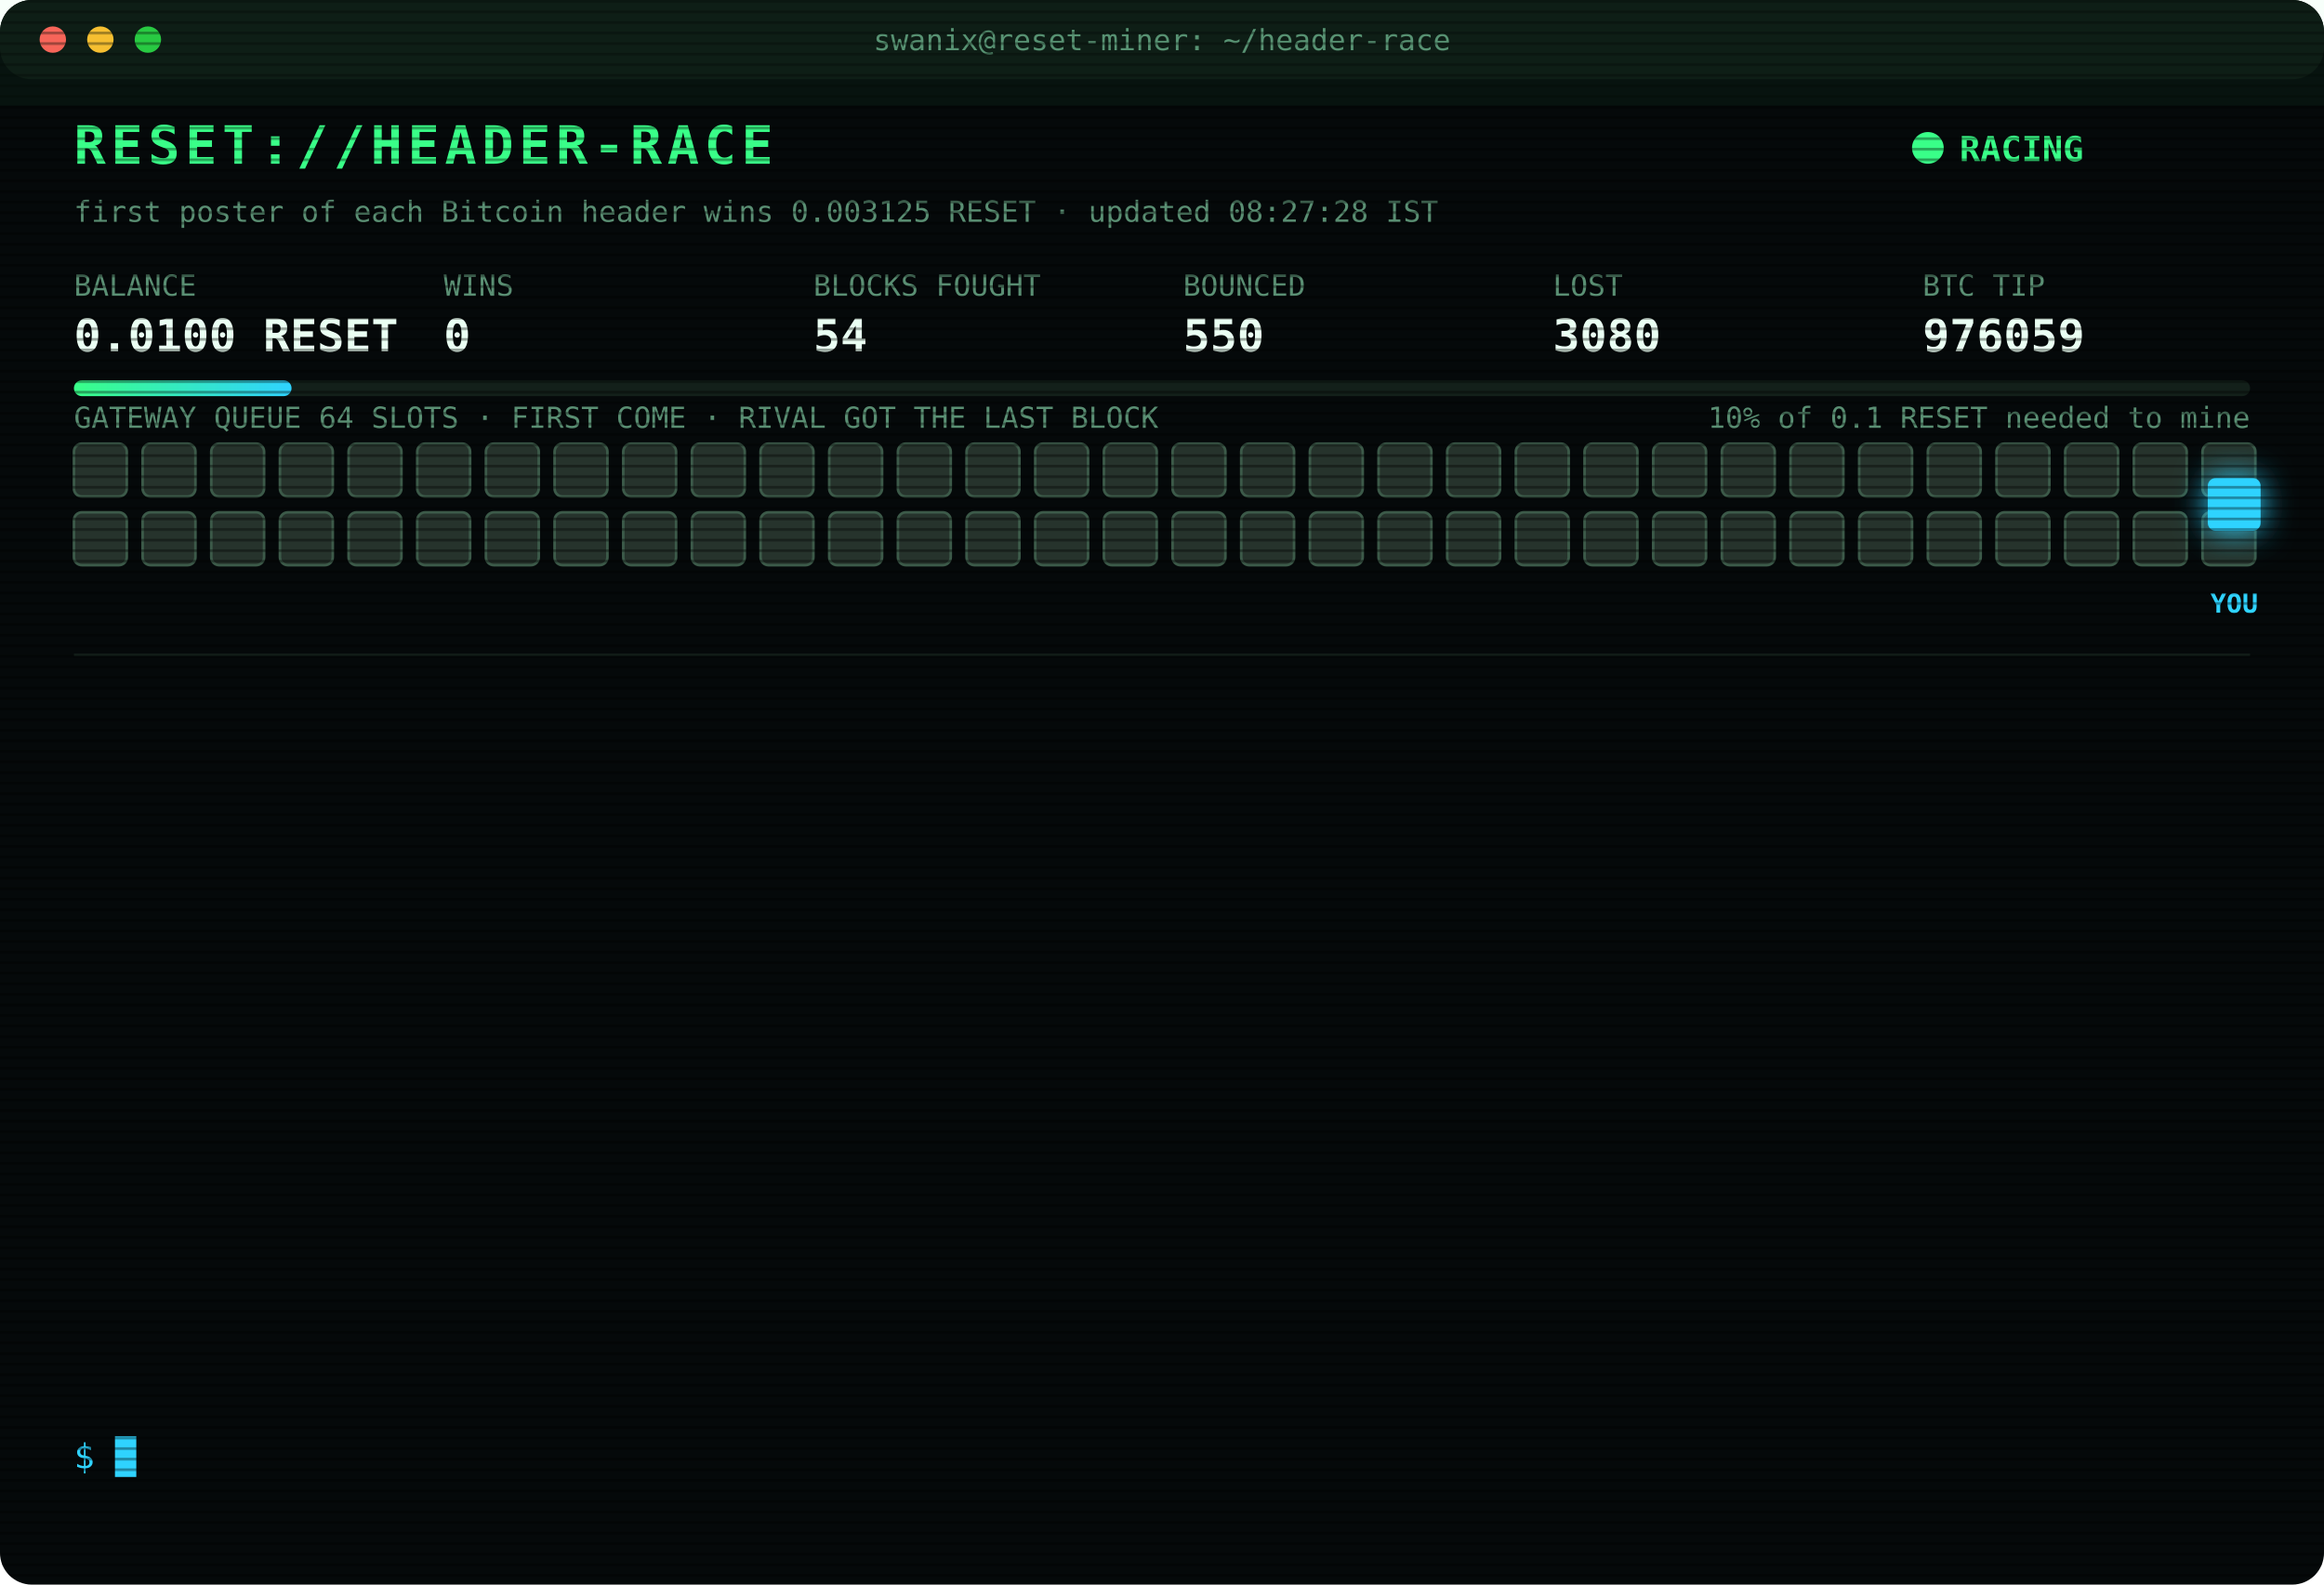
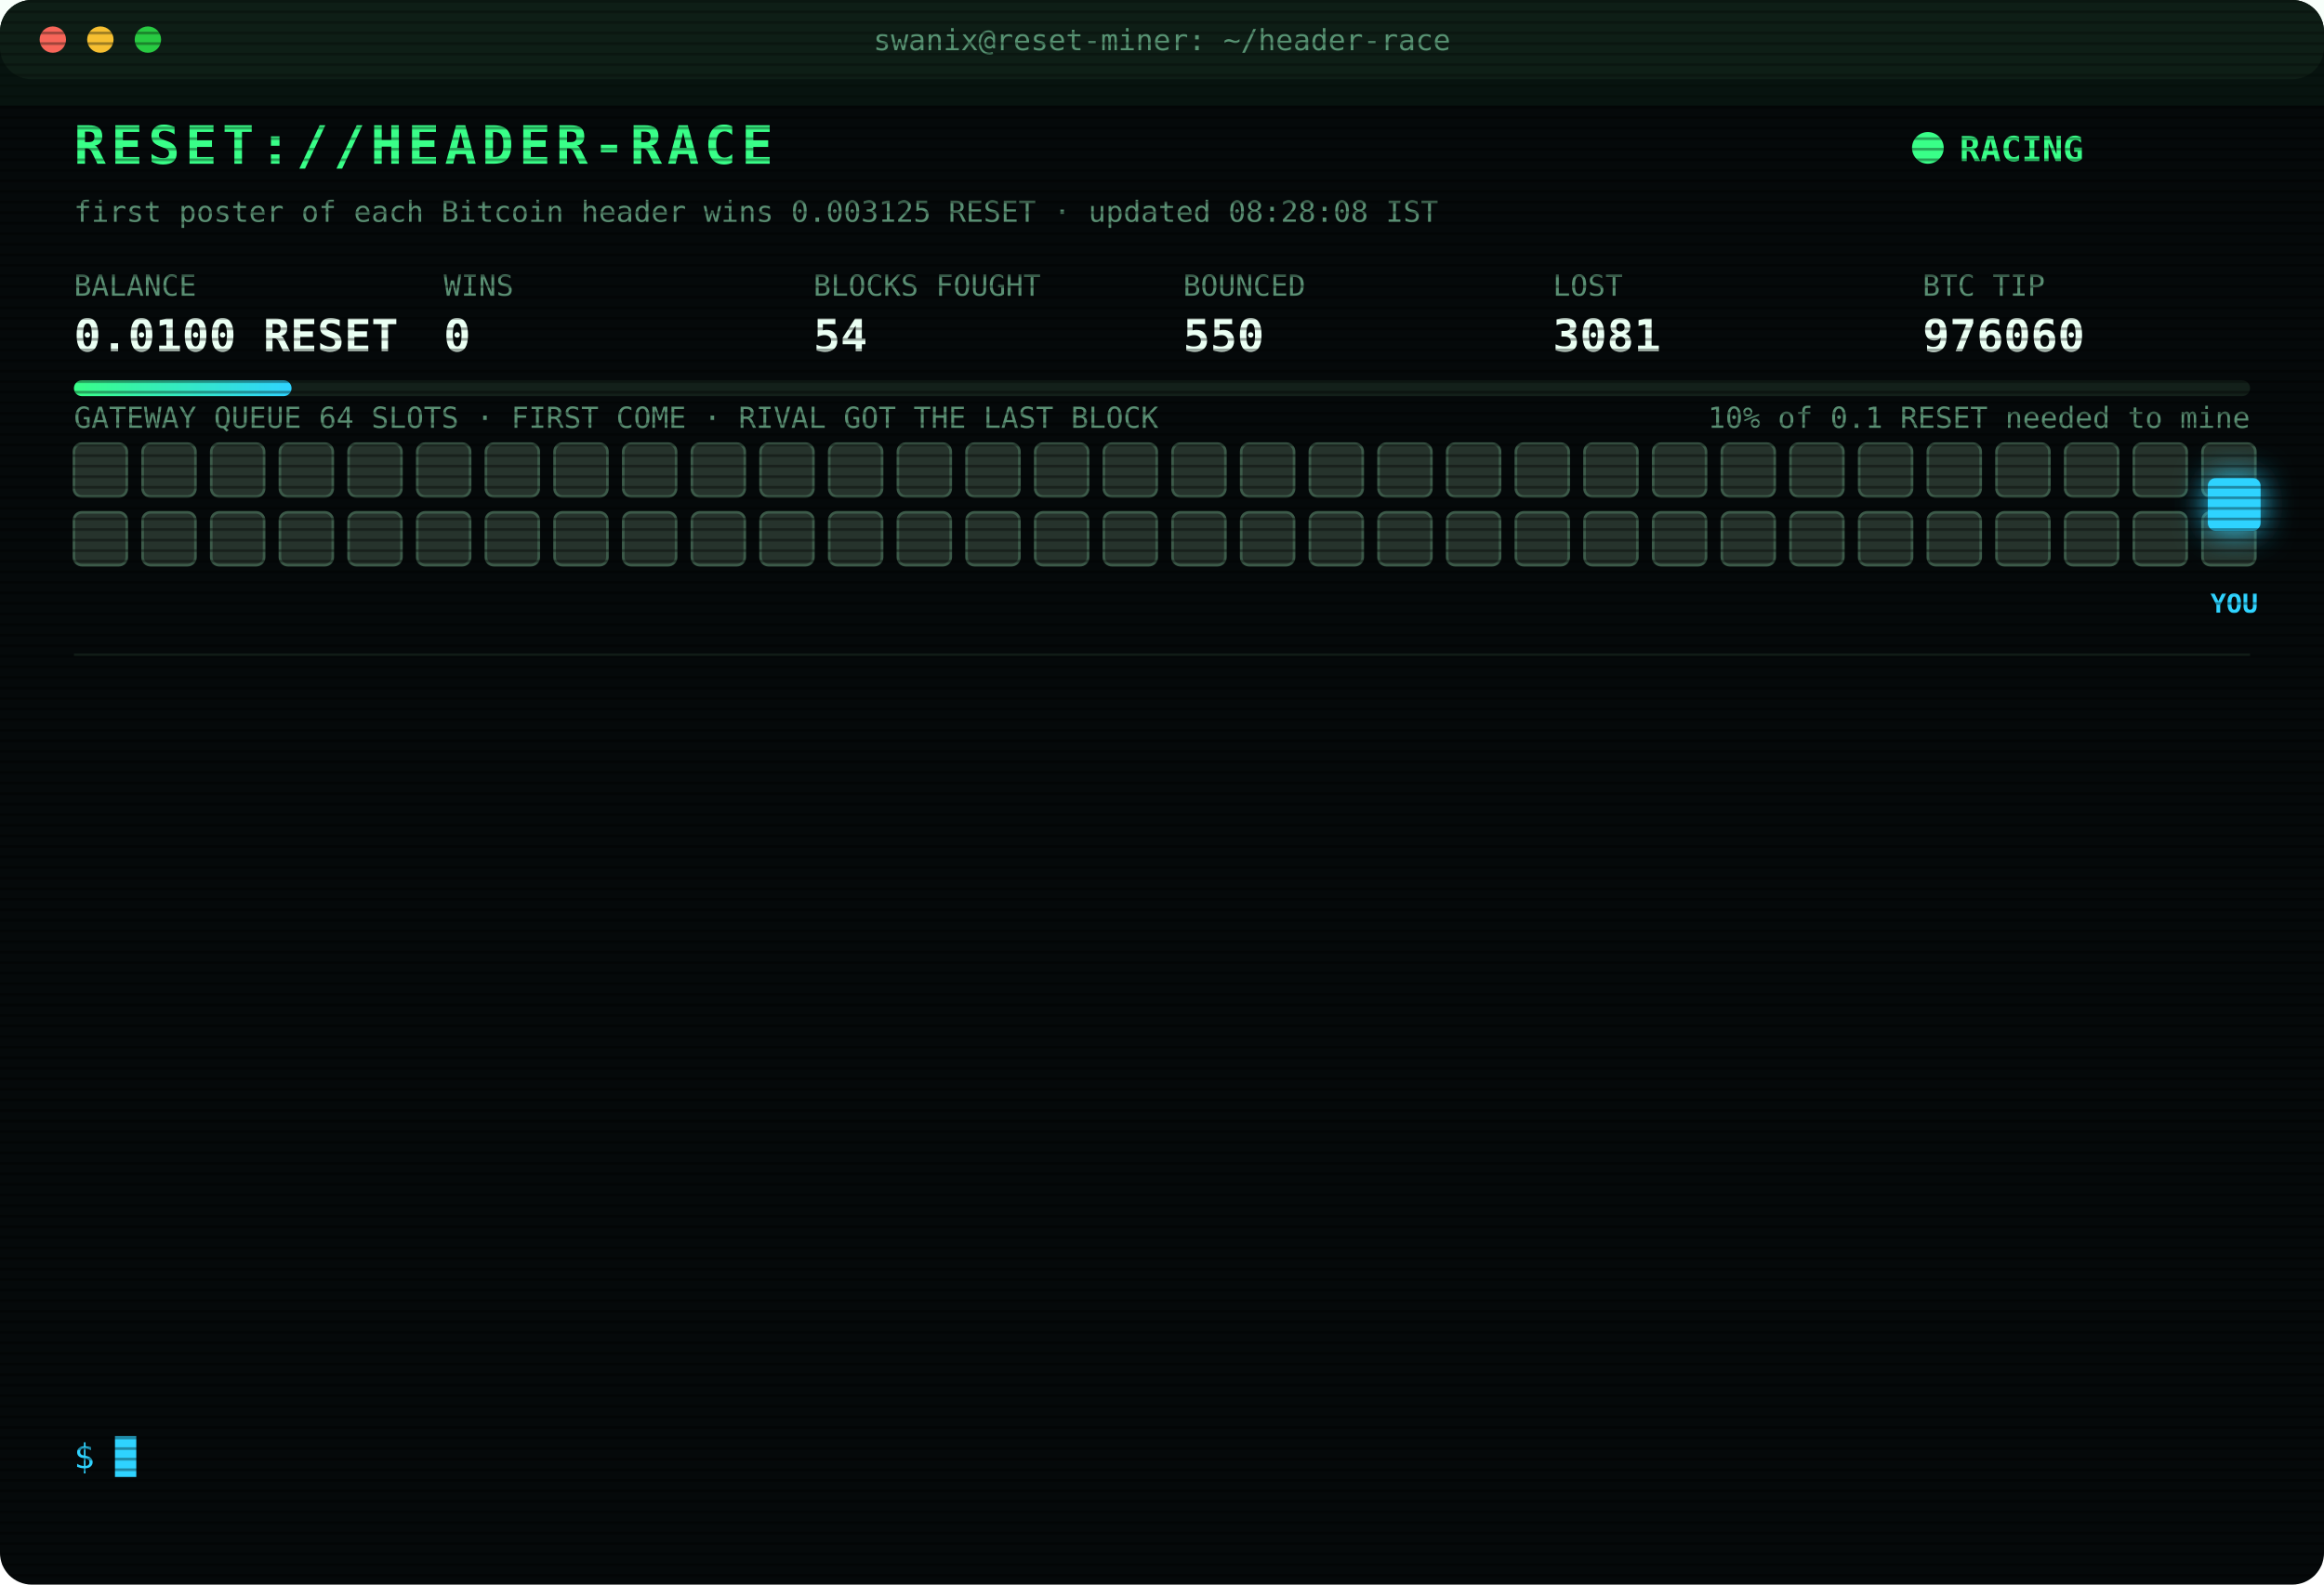
<svg xmlns="http://www.w3.org/2000/svg" width="880" height="600" viewBox="0 0 880 600" font-family="ui-monospace,SFMono-Regular,Menlo,Consolas,monospace">
  <style>
text{font-size:13px;fill:#7CFFB2}
.title{font-size:20px;font-weight:700;fill:#39FF88;letter-spacing:2px;animation:glitch 3s infinite steps(1)}
.sub{fill:#2fd3ff}.k{fill:#5a8f73;font-size:11px}.v{font-size:17px;font-weight:700;fill:#eafff3}
.ts{fill:#3f6b56}.boot{fill:#2fd3ff}.dim{fill:#5a8f73}.bad{fill:#ff4d6d}.warn{fill:#ffd23f}.mag{fill:#ff5cf0}.win{fill:#39FF88;font-weight:700}
.tag{font-size:10px;fill:#2fd3ff;font-weight:700}
.rival{fill:#26332c;stroke:#3c5a49;animation:jam 1.2s infinite alternate}
.idle{fill:#141c18;stroke:#22302a;animation:breathe 4s infinite}
.me{fill:#2fd3ff;filter:drop-shadow(0 0 6px #2fd3ff)}
.hover{animation:nudge 1.1s infinite ease-in-out}.bounce{animation:kick 1.4s infinite}
.ln{opacity:0;animation:in .4s forwards}
.cur{animation:blink 1s infinite steps(1)}
.scan{animation:scan 6s infinite linear}
.led{animation:blink 1.4s infinite}
@keyframes in{from{opacity:0;transform:translateX(-6px)}to{opacity:1;transform:none}}
@keyframes blink{50%{opacity:0}}
@keyframes jam{to{fill:#33463b}}
@keyframes breathe{50%{opacity:.4}}
@keyframes nudge{50%{transform:translateX(-10px)}}
@keyframes kick{0%,100%{transform:none}30%{transform:translateX(-14px)}55%{transform:translateX(10px) translateY(-6px)}}
@keyframes glitch{0%,92%{transform:none}93%{transform:translateX(2px);fill:#ff4d6d}95%{transform:translateX(-2px);fill:#2fd3ff}97%{transform:none}}
@keyframes scan{from{transform:translateY(-40px)}to{transform:translateY(600px)}}
</style>
  <defs>
    <pattern id="sl" width="4" height="4" patternUnits="userSpaceOnUse">
      <rect width="4" height="1" fill="#000" opacity=".35" />
    </pattern>
    <linearGradient id="bar">
      <stop offset="0" stop-color="#39FF88" />
      <stop offset="1" stop-color="#2fd3ff" />
    </linearGradient>
  </defs>
  <rect width="880" height="600" rx="12" fill="#05090a" />
  <rect width="880" height="30" rx="12" fill="#0d1512" />
  <circle cx="20" cy="15" r="5" fill="#ff5f57" />
  <circle cx="38" cy="15" r="5" fill="#febc2e" />
  <circle cx="56" cy="15" r="5" fill="#28c840" />
  <text x="440" y="19" text-anchor="middle" class="k">swanix@reset-miner: ~/header-race</text>
  <text x="28" y="62" class="title">RESET://HEADER-RACE</text>
  <circle class="led" cx="730" cy="56" r="6" fill="#39FF88" />
  <text x="742" y="61" class="win">RACING</text>
-   <text x="28" y="84" class="k">first poster of each Bitcoin header wins 0.003125 RESET · updated 08:27:28 IST</text>
+   <text x="28" y="84" class="k">first poster of each Bitcoin header wins 0.003125 RESET · updated 08:28:08 IST</text>
  <text x="28" y="112" class="k">BALANCE</text>
  <text x="28" y="133" class="v">0.0100 RESET</text>
  <text x="168" y="112" class="k">WINS</text>
  <text x="168" y="133" class="v">0</text>
  <text x="308" y="112" class="k">BLOCKS FOUGHT</text>
  <text x="308" y="133" class="v">54</text>
  <text x="448" y="112" class="k">BOUNCED</text>
  <text x="448" y="133" class="v">550</text>
  <text x="588" y="112" class="k">LOST</text>
-   <text x="588" y="133" class="v">3080</text>
+   <text x="588" y="133" class="v">3081</text>
  <text x="728" y="112" class="k">BTC TIP</text>
-   <text x="728" y="133" class="v">976059</text>
+   <text x="728" y="133" class="v">976060</text>
  <rect x="28" y="144" width="824" height="6" rx="3" fill="#13201a" />
  <rect x="28" y="144" width="82.4" height="6" rx="3" fill="url(#bar)" />
  <text x="852" y="162" text-anchor="end" class="k">10% of 0.1 RESET needed to mine</text>
  <text x="28" y="162" class="k">GATEWAY QUEUE 64 SLOTS · FIRST COME · RIVAL GOT THE LAST BLOCK</text>
  <rect class="rival" x="28" y="168" width="20" height="20" rx="3" style="animation-delay:0.00s" />
  <rect class="rival" x="54" y="168" width="20" height="20" rx="3" style="animation-delay:0.05s" />
  <rect class="rival" x="80" y="168" width="20" height="20" rx="3" style="animation-delay:0.10s" />
  <rect class="rival" x="106" y="168" width="20" height="20" rx="3" style="animation-delay:0.15s" />
  <rect class="rival" x="132" y="168" width="20" height="20" rx="3" style="animation-delay:0.20s" />
  <rect class="rival" x="158" y="168" width="20" height="20" rx="3" style="animation-delay:0.25s" />
  <rect class="rival" x="184" y="168" width="20" height="20" rx="3" style="animation-delay:0.30s" />
  <rect class="rival" x="210" y="168" width="20" height="20" rx="3" style="animation-delay:0.35s" />
  <rect class="rival" x="236" y="168" width="20" height="20" rx="3" style="animation-delay:0.40s" />
  <rect class="rival" x="262" y="168" width="20" height="20" rx="3" style="animation-delay:0.45s" />
  <rect class="rival" x="288" y="168" width="20" height="20" rx="3" style="animation-delay:0.50s" />
  <rect class="rival" x="314" y="168" width="20" height="20" rx="3" style="animation-delay:0.55s" />
  <rect class="rival" x="340" y="168" width="20" height="20" rx="3" style="animation-delay:0.60s" />
  <rect class="rival" x="366" y="168" width="20" height="20" rx="3" style="animation-delay:0.65s" />
  <rect class="rival" x="392" y="168" width="20" height="20" rx="3" style="animation-delay:0.70s" />
  <rect class="rival" x="418" y="168" width="20" height="20" rx="3" style="animation-delay:0.75s" />
  <rect class="rival" x="444" y="168" width="20" height="20" rx="3" style="animation-delay:0.80s" />
  <rect class="rival" x="470" y="168" width="20" height="20" rx="3" style="animation-delay:0.85s" />
  <rect class="rival" x="496" y="168" width="20" height="20" rx="3" style="animation-delay:0.90s" />
  <rect class="rival" x="522" y="168" width="20" height="20" rx="3" style="animation-delay:0.95s" />
  <rect class="rival" x="548" y="168" width="20" height="20" rx="3" style="animation-delay:1.00s" />
  <rect class="rival" x="574" y="168" width="20" height="20" rx="3" style="animation-delay:1.05s" />
  <rect class="rival" x="600" y="168" width="20" height="20" rx="3" style="animation-delay:1.10s" />
  <rect class="rival" x="626" y="168" width="20" height="20" rx="3" style="animation-delay:1.15s" />
  <rect class="rival" x="652" y="168" width="20" height="20" rx="3" style="animation-delay:1.20s" />
  <rect class="rival" x="678" y="168" width="20" height="20" rx="3" style="animation-delay:1.25s" />
  <rect class="rival" x="704" y="168" width="20" height="20" rx="3" style="animation-delay:1.30s" />
  <rect class="rival" x="730" y="168" width="20" height="20" rx="3" style="animation-delay:1.35s" />
  <rect class="rival" x="756" y="168" width="20" height="20" rx="3" style="animation-delay:1.40s" />
  <rect class="rival" x="782" y="168" width="20" height="20" rx="3" style="animation-delay:1.45s" />
  <rect class="rival" x="808" y="168" width="20" height="20" rx="3" style="animation-delay:1.50s" />
  <rect class="rival" x="834" y="168" width="20" height="20" rx="3" style="animation-delay:1.55s" />
  <rect class="rival" x="28" y="194" width="20" height="20" rx="3" style="animation-delay:1.60s" />
  <rect class="rival" x="54" y="194" width="20" height="20" rx="3" style="animation-delay:1.65s" />
  <rect class="rival" x="80" y="194" width="20" height="20" rx="3" style="animation-delay:1.70s" />
  <rect class="rival" x="106" y="194" width="20" height="20" rx="3" style="animation-delay:1.75s" />
  <rect class="rival" x="132" y="194" width="20" height="20" rx="3" style="animation-delay:1.80s" />
  <rect class="rival" x="158" y="194" width="20" height="20" rx="3" style="animation-delay:1.85s" />
  <rect class="rival" x="184" y="194" width="20" height="20" rx="3" style="animation-delay:1.90s" />
  <rect class="rival" x="210" y="194" width="20" height="20" rx="3" style="animation-delay:1.95s" />
  <rect class="rival" x="236" y="194" width="20" height="20" rx="3" style="animation-delay:2.00s" />
  <rect class="rival" x="262" y="194" width="20" height="20" rx="3" style="animation-delay:2.05s" />
  <rect class="rival" x="288" y="194" width="20" height="20" rx="3" style="animation-delay:2.10s" />
  <rect class="rival" x="314" y="194" width="20" height="20" rx="3" style="animation-delay:2.15s" />
  <rect class="rival" x="340" y="194" width="20" height="20" rx="3" style="animation-delay:2.20s" />
  <rect class="rival" x="366" y="194" width="20" height="20" rx="3" style="animation-delay:2.25s" />
  <rect class="rival" x="392" y="194" width="20" height="20" rx="3" style="animation-delay:2.30s" />
  <rect class="rival" x="418" y="194" width="20" height="20" rx="3" style="animation-delay:2.35s" />
  <rect class="rival" x="444" y="194" width="20" height="20" rx="3" style="animation-delay:2.40s" />
  <rect class="rival" x="470" y="194" width="20" height="20" rx="3" style="animation-delay:2.45s" />
  <rect class="rival" x="496" y="194" width="20" height="20" rx="3" style="animation-delay:2.50s" />
  <rect class="rival" x="522" y="194" width="20" height="20" rx="3" style="animation-delay:2.55s" />
  <rect class="rival" x="548" y="194" width="20" height="20" rx="3" style="animation-delay:2.60s" />
  <rect class="rival" x="574" y="194" width="20" height="20" rx="3" style="animation-delay:2.65s" />
  <rect class="rival" x="600" y="194" width="20" height="20" rx="3" style="animation-delay:2.70s" />
  <rect class="rival" x="626" y="194" width="20" height="20" rx="3" style="animation-delay:2.75s" />
  <rect class="rival" x="652" y="194" width="20" height="20" rx="3" style="animation-delay:2.80s" />
  <rect class="rival" x="678" y="194" width="20" height="20" rx="3" style="animation-delay:2.85s" />
  <rect class="rival" x="704" y="194" width="20" height="20" rx="3" style="animation-delay:2.90s" />
  <rect class="rival" x="730" y="194" width="20" height="20" rx="3" style="animation-delay:2.95s" />
  <rect class="rival" x="756" y="194" width="20" height="20" rx="3" style="animation-delay:3.00s" />
  <rect class="rival" x="782" y="194" width="20" height="20" rx="3" style="animation-delay:3.05s" />
  <rect class="rival" x="808" y="194" width="20" height="20" rx="3" style="animation-delay:3.10s" />
  <rect class="rival" x="834" y="194" width="20" height="20" rx="3" style="animation-delay:3.15s" />
  <g class="hover">
    <rect class="me" x="836" y="181" width="20" height="20" rx="3" />
    <text class="tag" x="846" y="232" text-anchor="middle">YOU</text>
  </g>
  <line x1="28" x2="852" y1="248" y2="248" stroke="#13201a" />
  <g class="ln" style="animation-delay:0.40s">
-     <text x="28" y="270" class="ts">06:59:06</text>
-     <text x="104" y="270" class="bad">[LOST] #976047 taken by a rival miner</text>
+     <text x="28" y="270" class="ts">07:03:55</text>
+     <text x="104" y="270" class="bad">[LOST] #976048 taken by a rival miner</text>
  </g>
  <g class="ln" style="animation-delay:0.65s">
-     <text x="28" y="292" class="ts">07:03:55</text>
-     <text x="104" y="292" class="bad">[LOST] #976048 taken by a rival miner</text>
+     <text x="28" y="292" class="ts">07:04:54</text>
+     <text x="104" y="292" class="bad">[LOST] #976049 taken by a rival miner</text>
  </g>
  <g class="ln" style="animation-delay:0.90s">
-     <text x="28" y="314" class="ts">07:04:54</text>
-     <text x="104" y="314" class="bad">[LOST] #976049 taken by a rival miner</text>
+     <text x="28" y="314" class="ts">07:05:46</text>
+     <text x="104" y="314" class="bad">[LOST] #976050 taken by a rival miner</text>
  </g>
  <g class="ln" style="animation-delay:1.15s">
-     <text x="28" y="336" class="ts">07:05:46</text>
-     <text x="104" y="336" class="bad">[LOST] #976050 taken by a rival miner</text>
+     <text x="28" y="336" class="ts">07:27:05</text>
+     <text x="104" y="336" class="bad">[LOST] #976051 taken by a rival miner</text>
  </g>
  <g class="ln" style="animation-delay:1.40s">
-     <text x="28" y="358" class="ts">07:27:05</text>
-     <text x="104" y="358" class="bad">[LOST] #976051 taken by a rival miner</text>
+     <text x="28" y="358" class="ts">07:33:55</text>
+     <text x="104" y="358" class="bad">[LOST] #976052 taken by a rival miner</text>
  </g>
  <g class="ln" style="animation-delay:1.65s">
-     <text x="28" y="380" class="ts">07:33:55</text>
-     <text x="104" y="380" class="bad">[LOST] #976052 taken by a rival miner</text>
+     <text x="28" y="380" class="ts">07:38:56</text>
+     <text x="104" y="380" class="bad">[LOST] #976053 taken by a rival miner</text>
  </g>
  <g class="ln" style="animation-delay:1.90s">
-     <text x="28" y="402" class="ts">07:38:56</text>
-     <text x="104" y="402" class="bad">[LOST] #976053 taken by a rival miner</text>
+     <text x="28" y="402" class="ts">07:40:43</text>
+     <text x="104" y="402" class="bad">[LOST] #976054 taken by a rival miner</text>
  </g>
  <g class="ln" style="animation-delay:2.15s">
-     <text x="28" y="424" class="ts">07:40:43</text>
-     <text x="104" y="424" class="bad">[LOST] #976054 taken by a rival miner</text>
+     <text x="28" y="424" class="ts">07:55:47</text>
+     <text x="104" y="424" class="bad">[LOST] #976055 taken by a rival miner</text>
  </g>
  <g class="ln" style="animation-delay:2.40s">
-     <text x="28" y="446" class="ts">07:55:47</text>
-     <text x="104" y="446" class="bad">[LOST] #976055 taken by a rival miner</text>
+     <text x="28" y="446" class="ts">07:55:59</text>
+     <text x="104" y="446" class="bad">[LOST] #976056 taken by a rival miner</text>
  </g>
  <g class="ln" style="animation-delay:2.65s">
-     <text x="28" y="468" class="ts">07:55:59</text>
-     <text x="104" y="468" class="bad">[LOST] #976056 taken by a rival miner</text>
+     <text x="28" y="468" class="ts">08:05:06</text>
+     <text x="104" y="468" class="bad">[LOST] #976057 taken by a rival miner</text>
  </g>
  <g class="ln" style="animation-delay:2.90s">
-     <text x="28" y="490" class="ts">08:05:06</text>
-     <text x="104" y="490" class="bad">[LOST] #976057 taken by a rival miner</text>
+     <text x="28" y="490" class="ts">08:10:10</text>
+     <text x="104" y="490" class="bad">[LOST] #976058 taken by a rival miner</text>
  </g>
  <g class="ln" style="animation-delay:3.15s">
-     <text x="28" y="512" class="ts">08:10:10</text>
-     <text x="104" y="512" class="bad">[LOST] #976058 taken by a rival miner</text>
+     <text x="28" y="512" class="ts">08:27:28</text>
+     <text x="104" y="512" class="bad">[LOST] #976059 taken by a rival miner</text>
  </g>
  <g class="ln" style="animation-delay:3.40s">
-     <text x="28" y="534" class="ts">08:27:28</text>
-     <text x="104" y="534" class="bad">[LOST] #976059 taken by a rival miner</text>
+     <text x="28" y="534" class="ts">08:28:08</text>
+     <text x="104" y="534" class="bad">[LOST] #976060 taken by a rival miner</text>
  </g>
  <text x="28" y="556" class="sub">$ <tspan class="cur">█</tspan>
  </text>
  <rect width="880" height="600" rx="12" fill="url(#sl)" pointer-events="none" />
  <rect class="scan" width="880" height="40" fill="#39FF88" opacity=".04" />
</svg>
